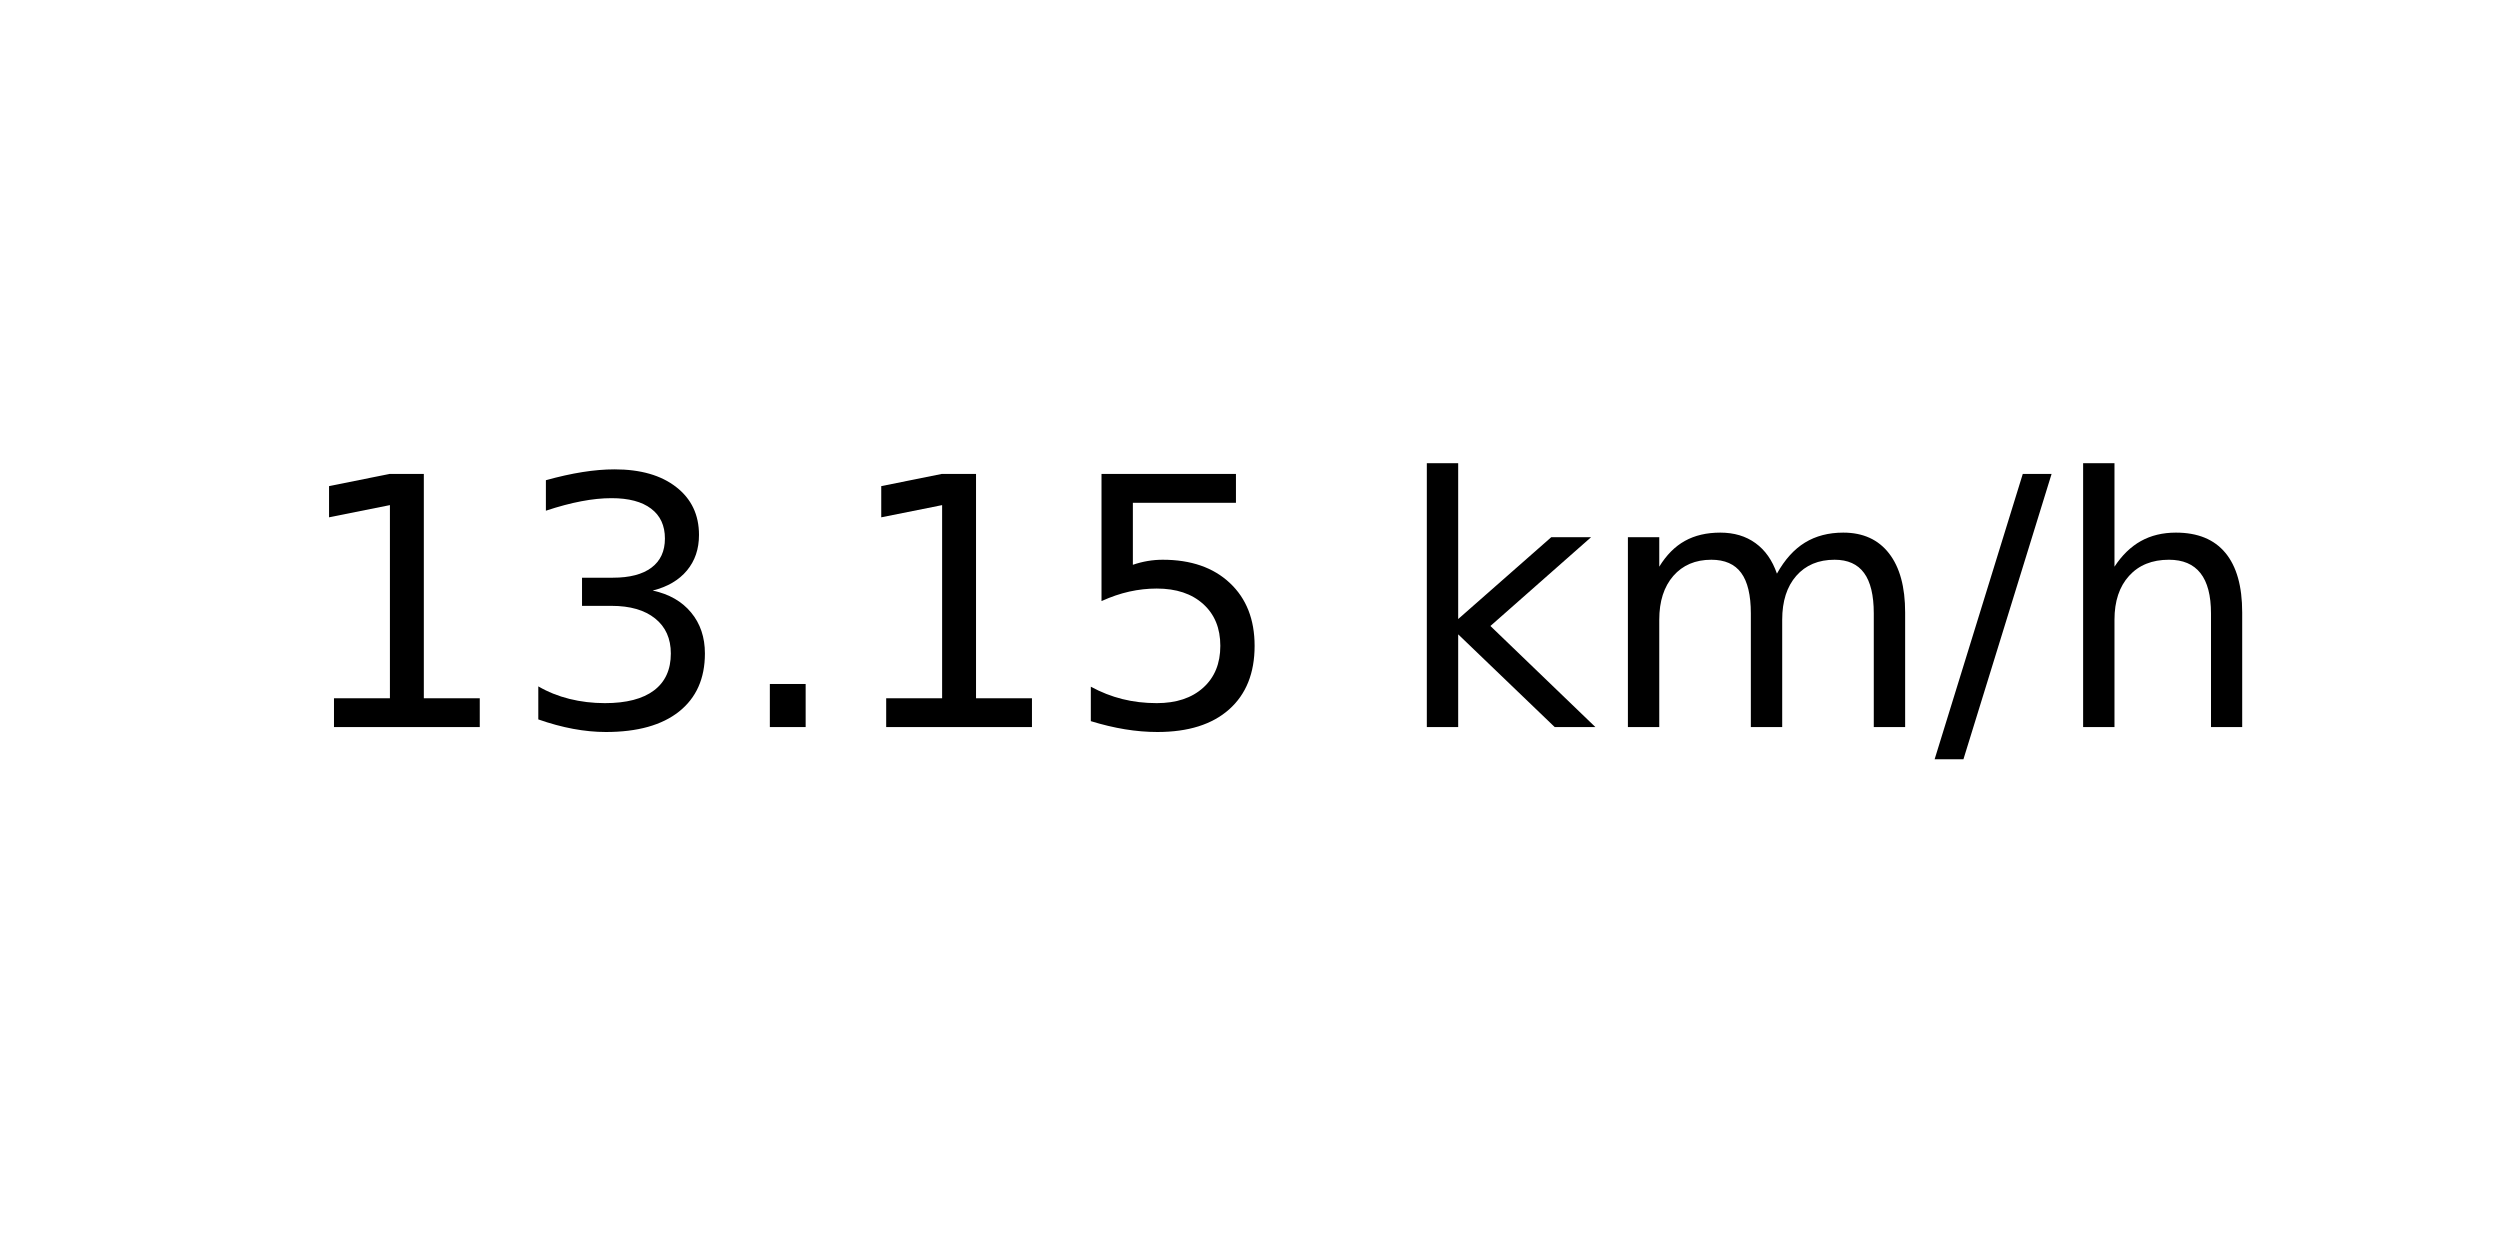
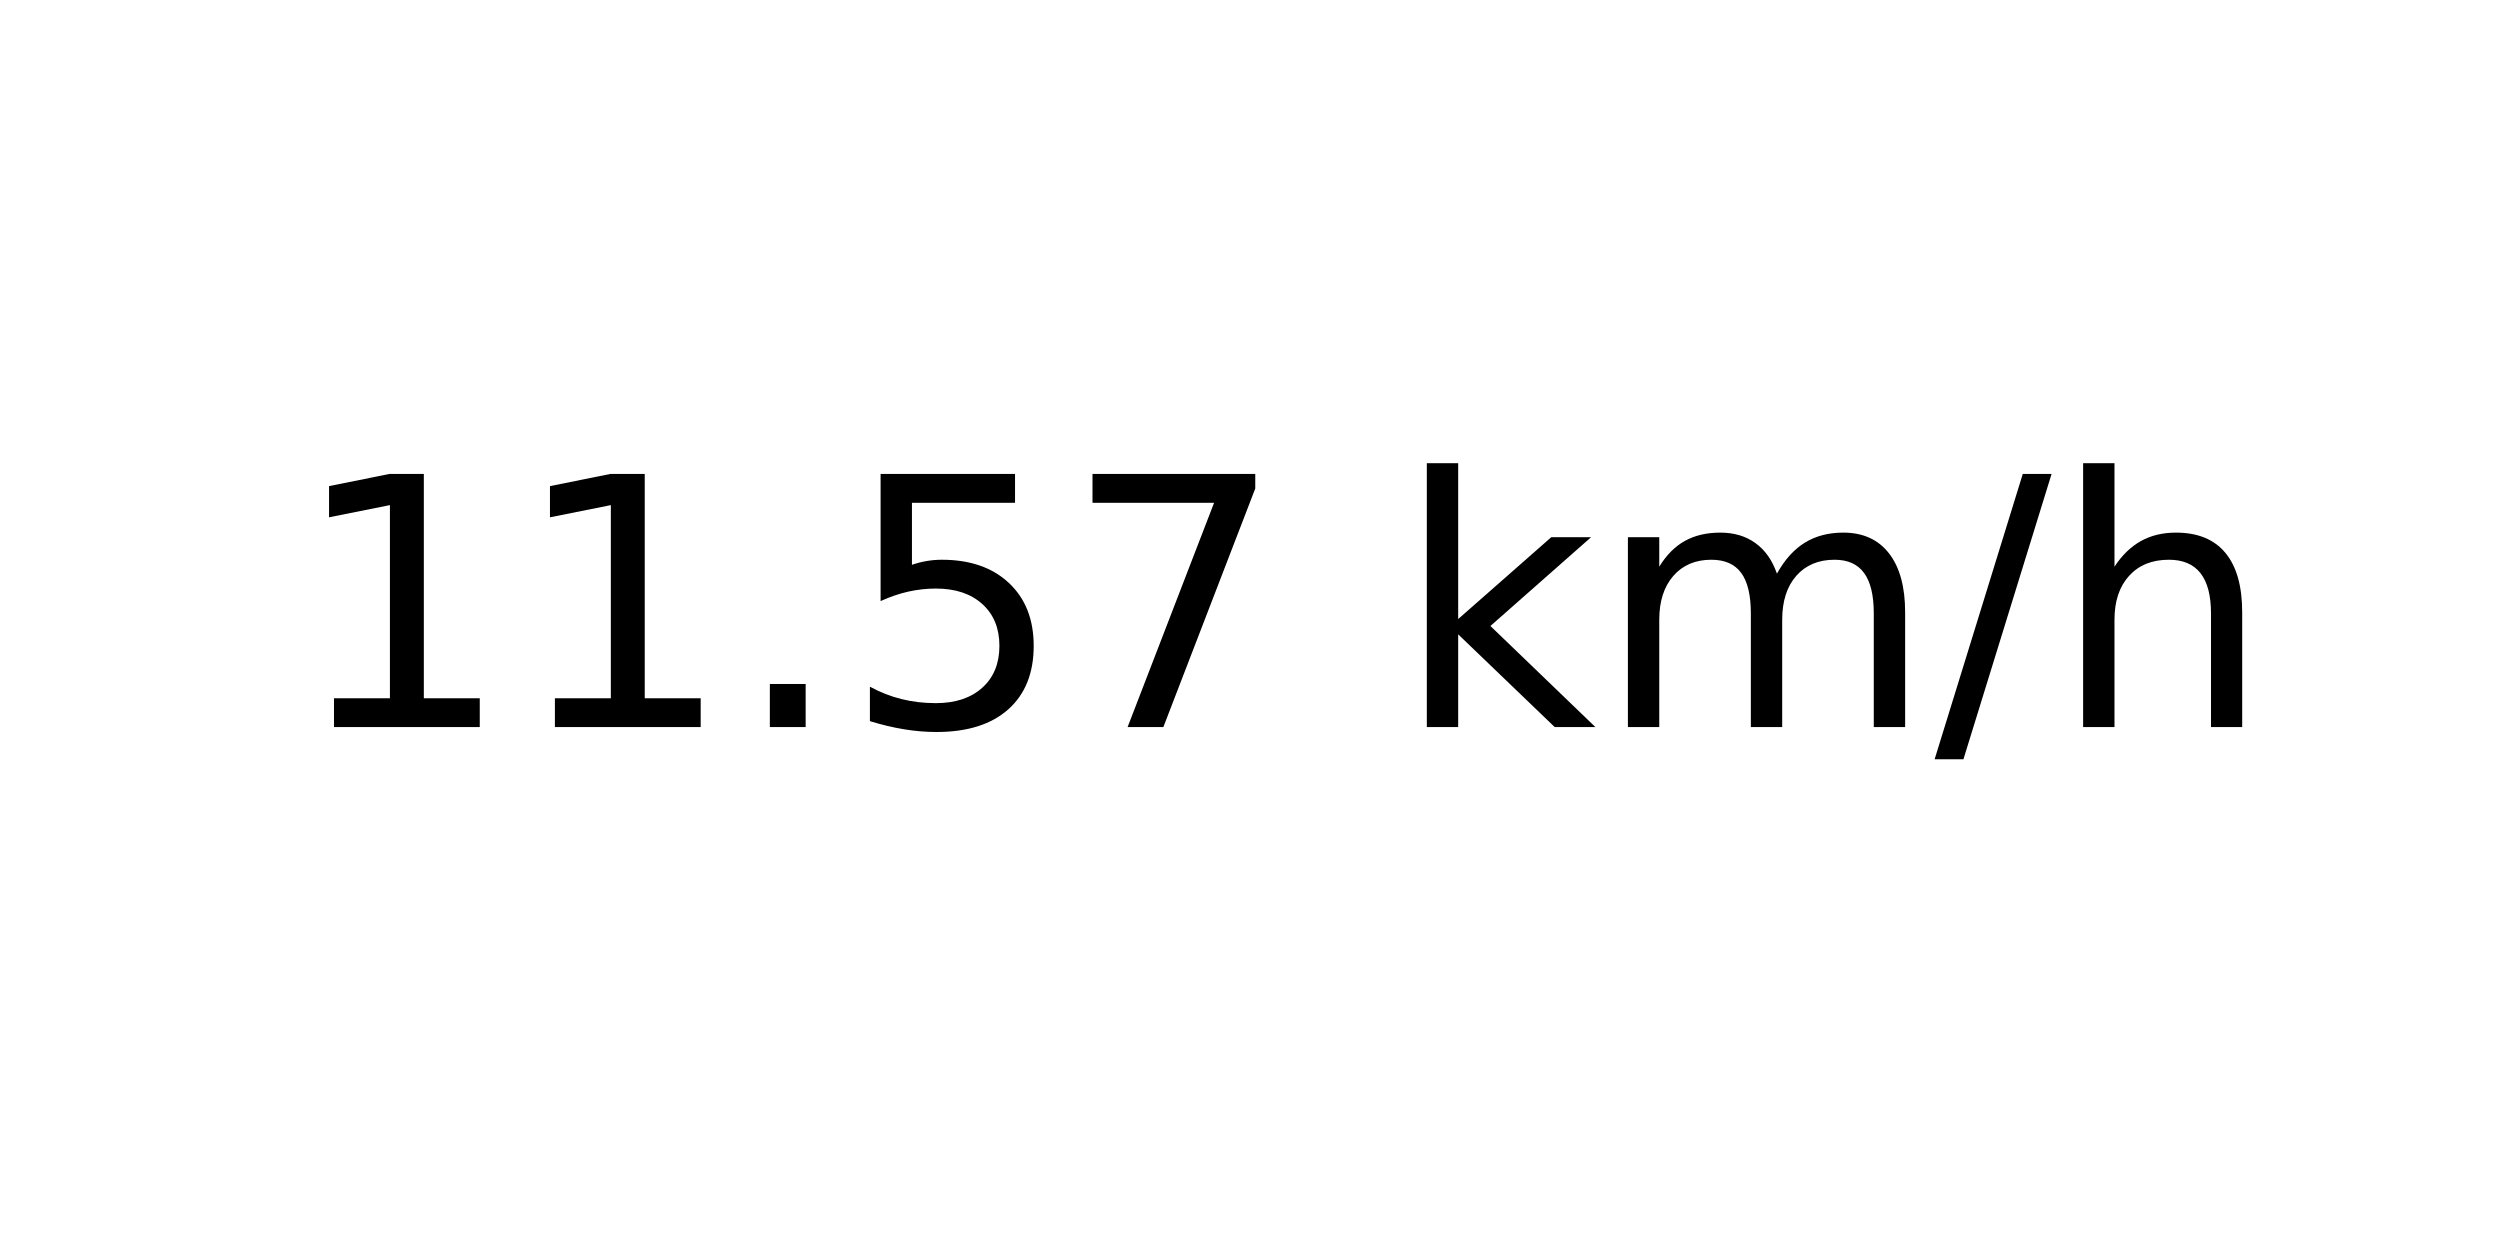
<svg xmlns="http://www.w3.org/2000/svg" xmlns:xlink="http://www.w3.org/1999/xlink" width="72pt" height="36pt" viewBox="0 0 72 36" version="1.1">
  <defs>
    <style type="text/css">*{stroke-linejoin: round; stroke-linecap: butt}</style>
  </defs>
  <g id="figure_1">
    <g id="axes_1">
      <g id="text_1">
        <g transform="translate(8.378125 20.93937) scale(0.1 -0.1)">
          <defs>
            <path id="DejaVuSans-31" d="M 794 531  L 1825 531  L 1825 4091  L 703 3866  L 703 4441  L 1819 4666  L 2450 4666  L 2450 531  L 3481 531  L 3481 0  L 794 0  L 794 531  z " transform="scale(0.015625)" />
-             <path id="DejaVuSans-33" d="M 2597 2516  Q 3050 2419 3304 2112  Q 3559 1806 3559 1356  Q 3559 666 3084 287  Q 2609 -91 1734 -91  Q 1441 -91 1130 -33  Q 819 25 488 141  L 488 750  Q 750 597 1062 519  Q 1375 441 1716 441  Q 2309 441 2620 675  Q 2931 909 2931 1356  Q 2931 1769 2642 2001  Q 2353 2234 1838 2234  L 1294 2234  L 1294 2753  L 1863 2753  Q 2328 2753 2575 2939  Q 2822 3125 2822 3475  Q 2822 3834 2567 4026  Q 2313 4219 1838 4219  Q 1578 4219 1281 4162  Q 984 4106 628 3988  L 628 4550  Q 988 4650 1302 4700  Q 1616 4750 1894 4750  Q 2613 4750 3031 4423  Q 3450 4097 3450 3541  Q 3450 3153 3228 2886  Q 3006 2619 2597 2516  z " transform="scale(0.015625)" />
            <path id="DejaVuSans-2e" d="M 684 794  L 1344 794  L 1344 0  L 684 0  L 684 794  z " transform="scale(0.015625)" />
            <path id="DejaVuSans-35" d="M 691 4666  L 3169 4666  L 3169 4134  L 1269 4134  L 1269 2991  Q 1406 3038 1543 3061  Q 1681 3084 1819 3084  Q 2600 3084 3056 2656  Q 3513 2228 3513 1497  Q 3513 744 3044 326  Q 2575 -91 1722 -91  Q 1428 -91 1123 -41  Q 819 9 494 109  L 494 744  Q 775 591 1075 516  Q 1375 441 1709 441  Q 2250 441 2565 725  Q 2881 1009 2881 1497  Q 2881 1984 2565 2268  Q 2250 2553 1709 2553  Q 1456 2553 1204 2497  Q 953 2441 691 2322  L 691 4666  z " transform="scale(0.015625)" />
+             <path id="DejaVuSans-37" d="M 525 4666  L 3525 4666  L 3525 4397  L 1831 0  L 1172 0  L 2766 4134  L 525 4134  L 525 4666  z " transform="scale(0.015625)" />
            <path id="DejaVuSans-20" transform="scale(0.015625)" />
            <path id="DejaVuSans-6b" d="M 581 4863  L 1159 4863  L 1159 1991  L 2875 3500  L 3609 3500  L 1753 1863  L 3688 0  L 2938 0  L 1159 1709  L 1159 0  L 581 0  L 581 4863  z " transform="scale(0.015625)" />
            <path id="DejaVuSans-6d" d="M 3328 2828  Q 3544 3216 3844 3400  Q 4144 3584 4550 3584  Q 5097 3584 5394 3201  Q 5691 2819 5691 2113  L 5691 0  L 5113 0  L 5113 2094  Q 5113 2597 4934 2840  Q 4756 3084 4391 3084  Q 3944 3084 3684 2787  Q 3425 2491 3425 1978  L 3425 0  L 2847 0  L 2847 2094  Q 2847 2600 2669 2842  Q 2491 3084 2119 3084  Q 1678 3084 1418 2786  Q 1159 2488 1159 1978  L 1159 0  L 581 0  L 581 3500  L 1159 3500  L 1159 2956  Q 1356 3278 1631 3431  Q 1906 3584 2284 3584  Q 2666 3584 2933 3390  Q 3200 3197 3328 2828  z " transform="scale(0.015625)" />
            <path id="DejaVuSans-2f" d="M 1625 4666  L 2156 4666  L 531 -594  L 0 -594  L 1625 4666  z " transform="scale(0.015625)" />
            <path id="DejaVuSans-68" d="M 3513 2113  L 3513 0  L 2938 0  L 2938 2094  Q 2938 2591 2744 2837  Q 2550 3084 2163 3084  Q 1697 3084 1428 2787  Q 1159 2491 1159 1978  L 1159 0  L 581 0  L 581 4863  L 1159 4863  L 1159 2956  Q 1366 3272 1645 3428  Q 1925 3584 2291 3584  Q 2894 3584 3203 3211  Q 3513 2838 3513 2113  z " transform="scale(0.015625)" />
          </defs>
          <use xlink:href="#DejaVuSans-31" />
-           <use xlink:href="#DejaVuSans-33" x="63.623" />
+           <use xlink:href="#DejaVuSans-31" x="63.623" />
          <use xlink:href="#DejaVuSans-2e" x="127.246" />
-           <use xlink:href="#DejaVuSans-31" x="159.033" />
-           <use xlink:href="#DejaVuSans-35" x="222.656" />
+           <use xlink:href="#DejaVuSans-35" x="159.033" />
+           <use xlink:href="#DejaVuSans-37" x="222.656" />
          <use xlink:href="#DejaVuSans-20" x="286.279" />
          <use xlink:href="#DejaVuSans-6b" x="318.066" />
          <use xlink:href="#DejaVuSans-6d" x="375.977" />
          <use xlink:href="#DejaVuSans-2f" x="473.389" />
          <use xlink:href="#DejaVuSans-68" x="507.08" />
        </g>
      </g>
    </g>
  </g>
</svg>
